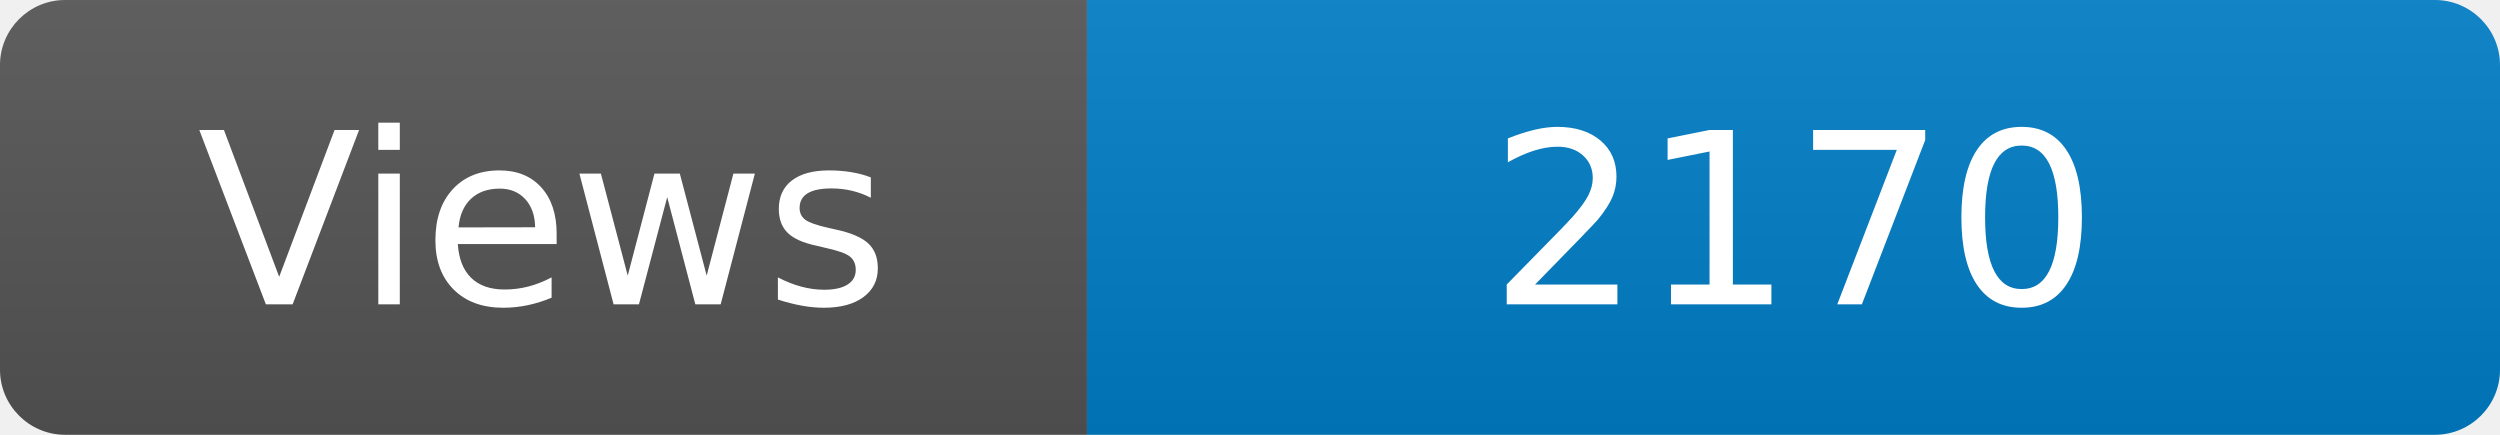
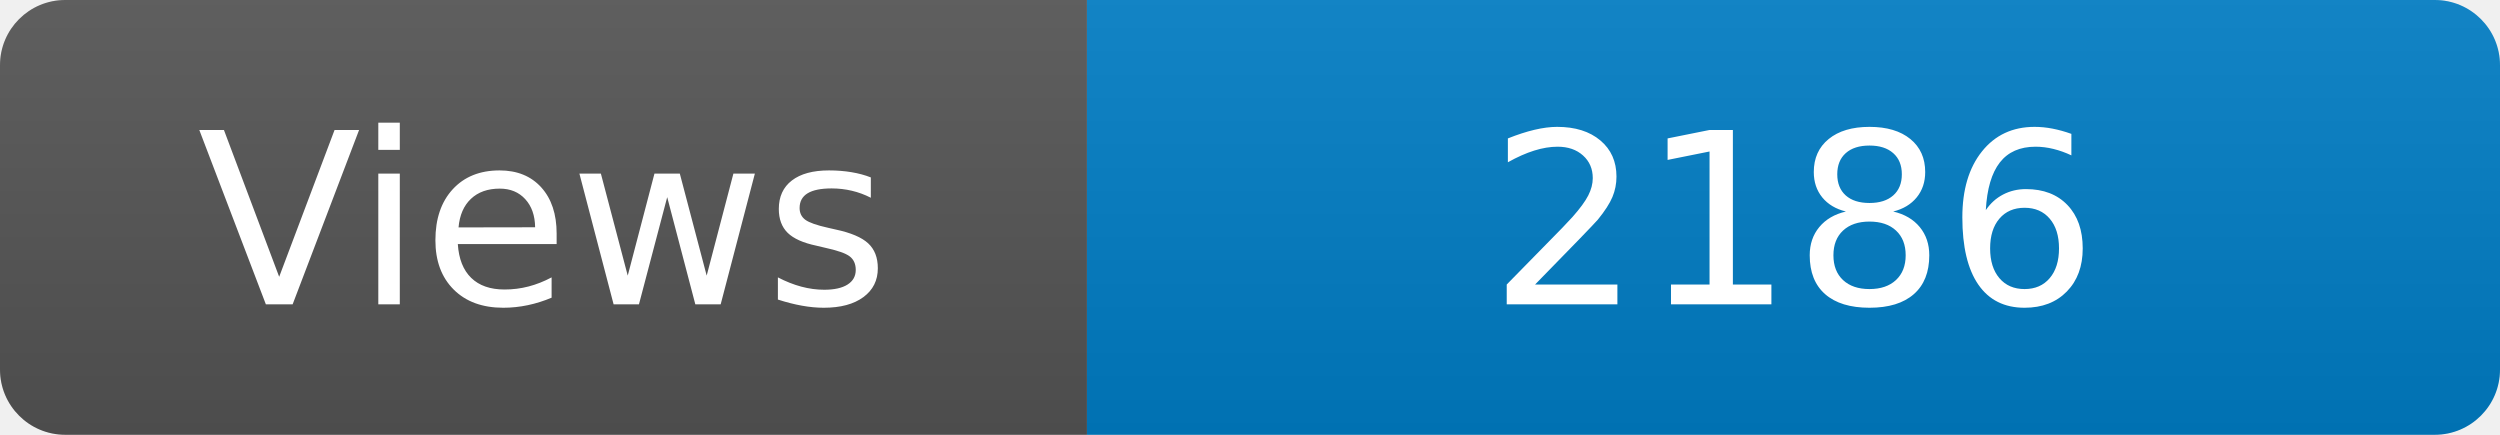
<svg xmlns="http://www.w3.org/2000/svg" width="115" height="20" role="img" aria-label="Maintained?: yes">
  <linearGradient id="s" x2="0" y2="100%">
    <stop offset="0" stop-color="#bbb" stop-opacity=".1" />
    <stop offset="1" stop-opacity=".1" />
  </linearGradient>
  <clipPath id="r">
    <rect width="115" height="20" rx="3" fill="#fff" />
  </clipPath>
  <g clip-path="url(#r)">
    <rect width="50" height="20" fill="#555" />
    <rect x="50" width="160" height="20" fill="#007ec6" />
    <rect width="115" height="20" fill="url(#s)" />
  </g>
  <g fill="#fff" text-anchor="middle" font-family="Verdana,Geneva,DejaVu Sans,sans-serif" font-size="110">
    <text x="250" y="140" transform="scale(.1)" fill="#fff">Views</text>
-     <text x="825" y="140" transform="scale(.1)" fill="#fff">2170</text>
+     <text x="825" y="140" transform="scale(.1)" fill="#fff">2186</text>
  </g>
</svg>
